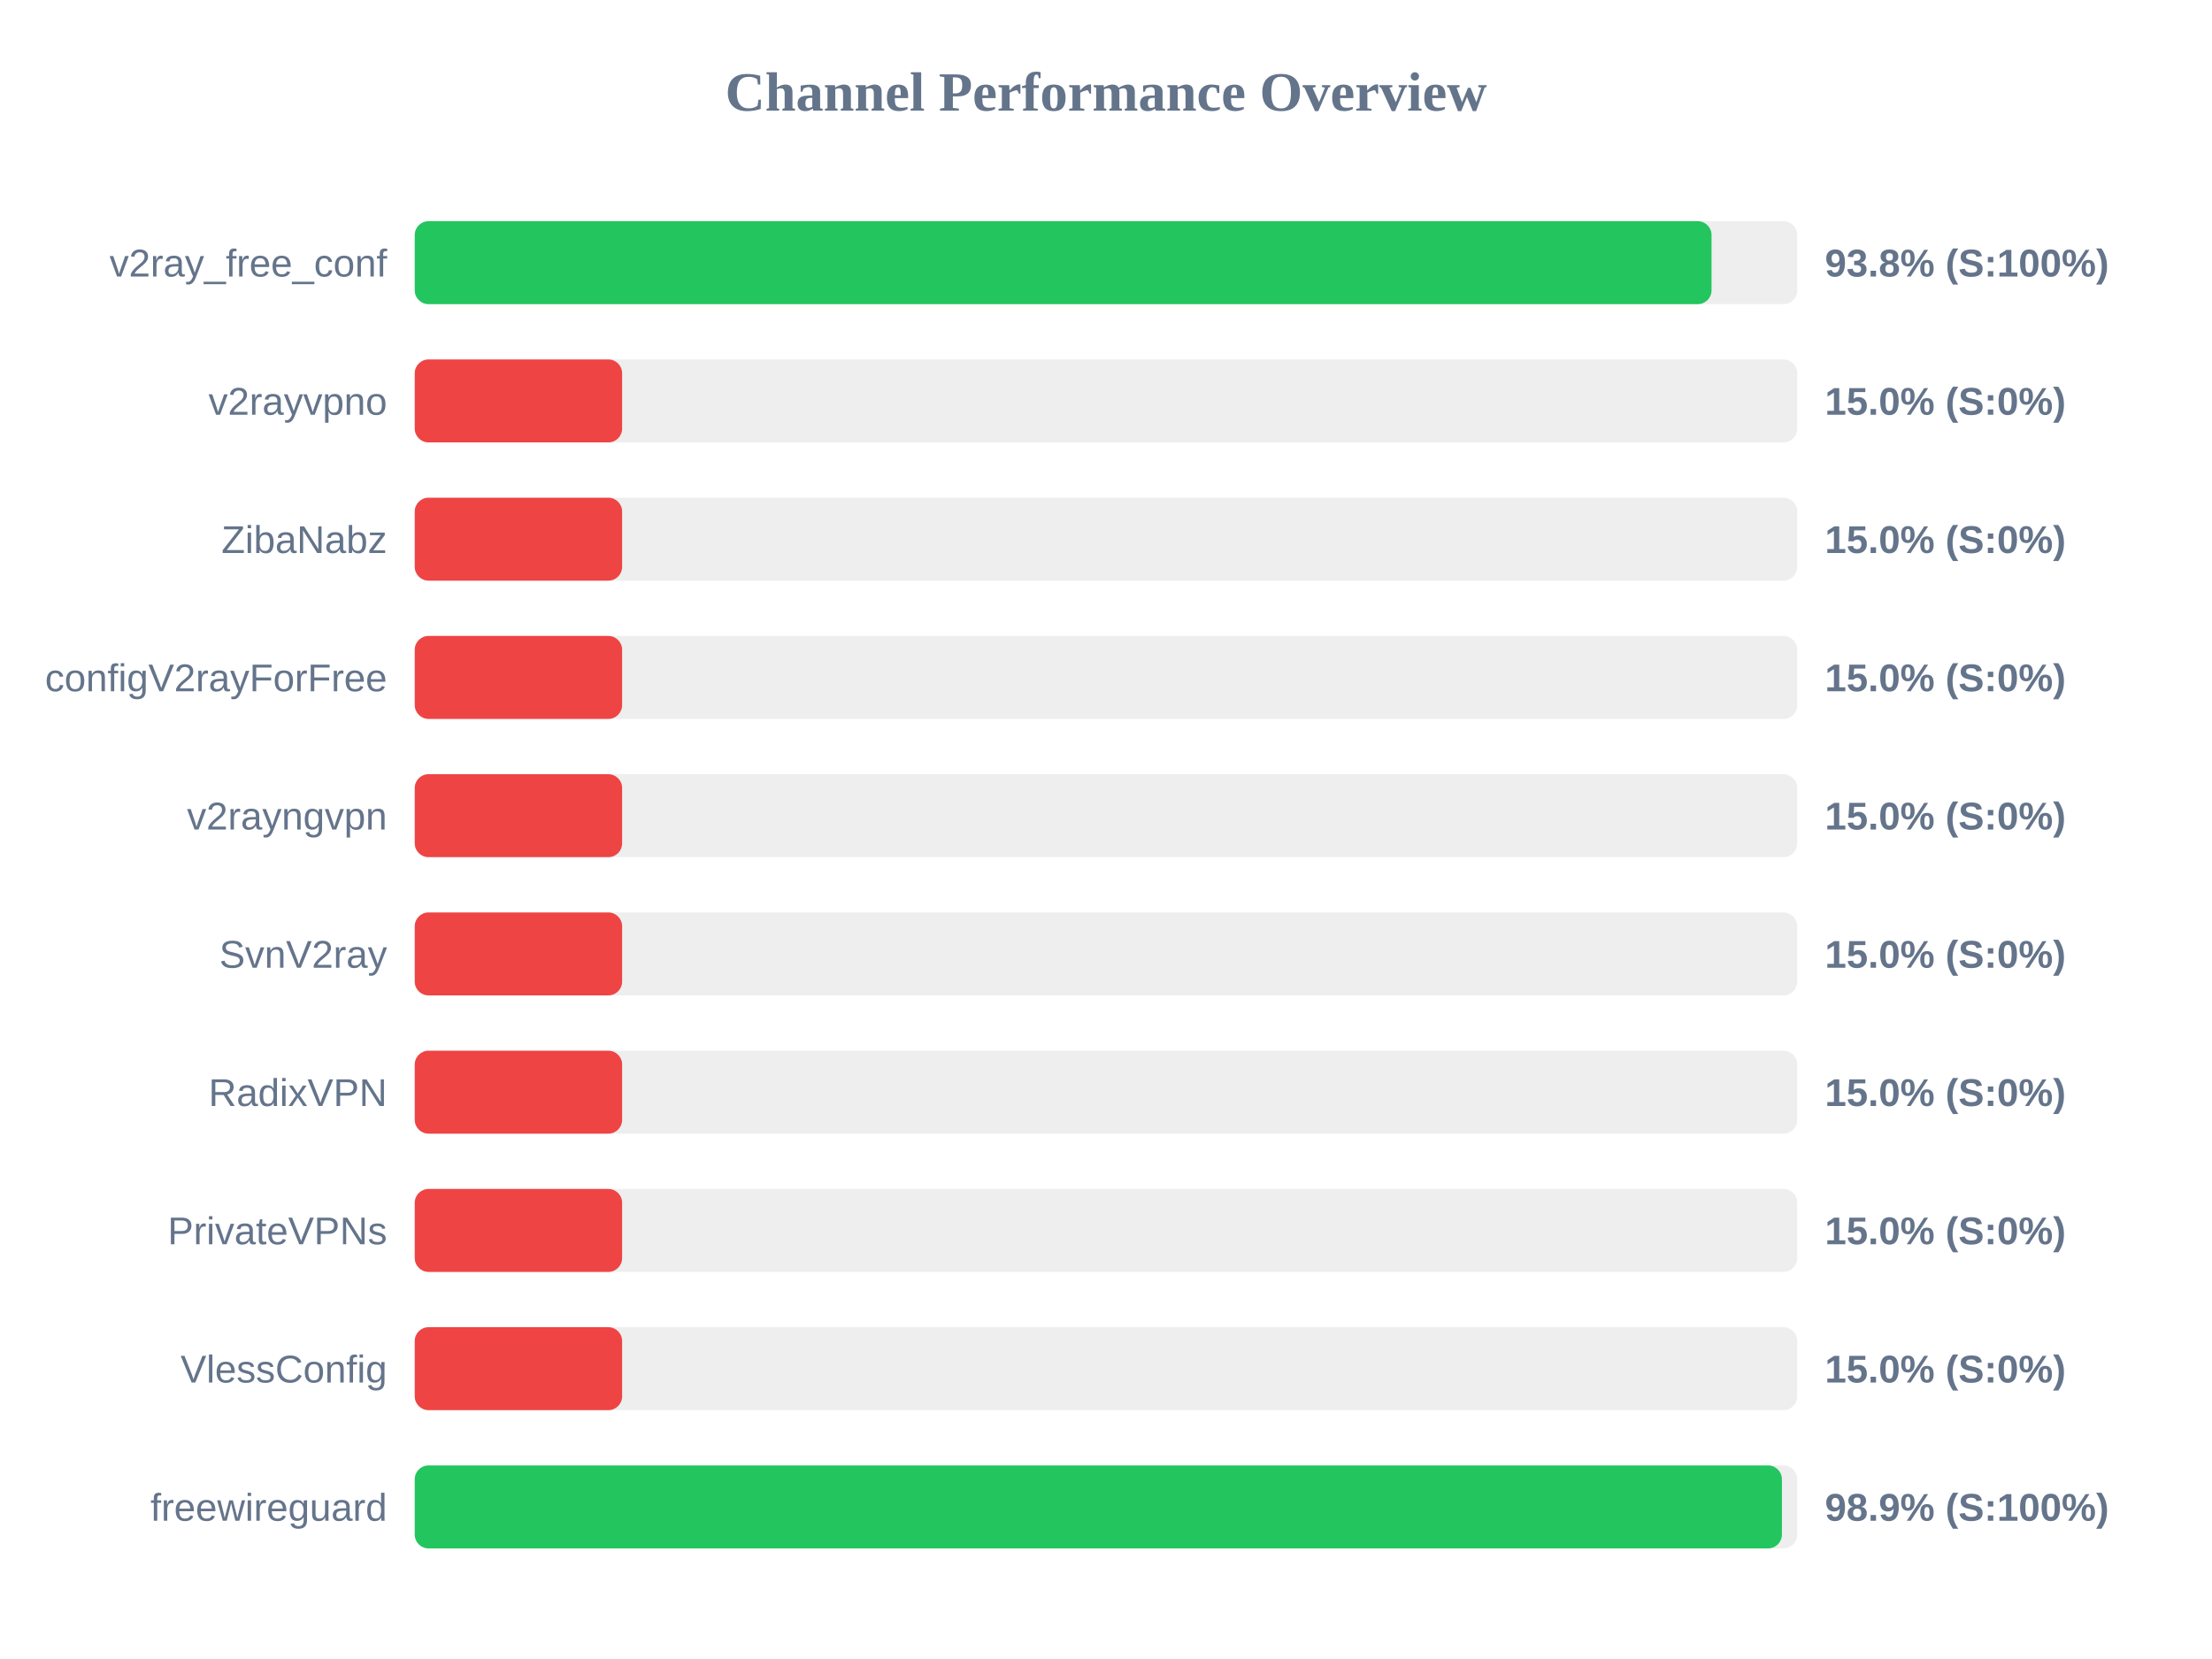
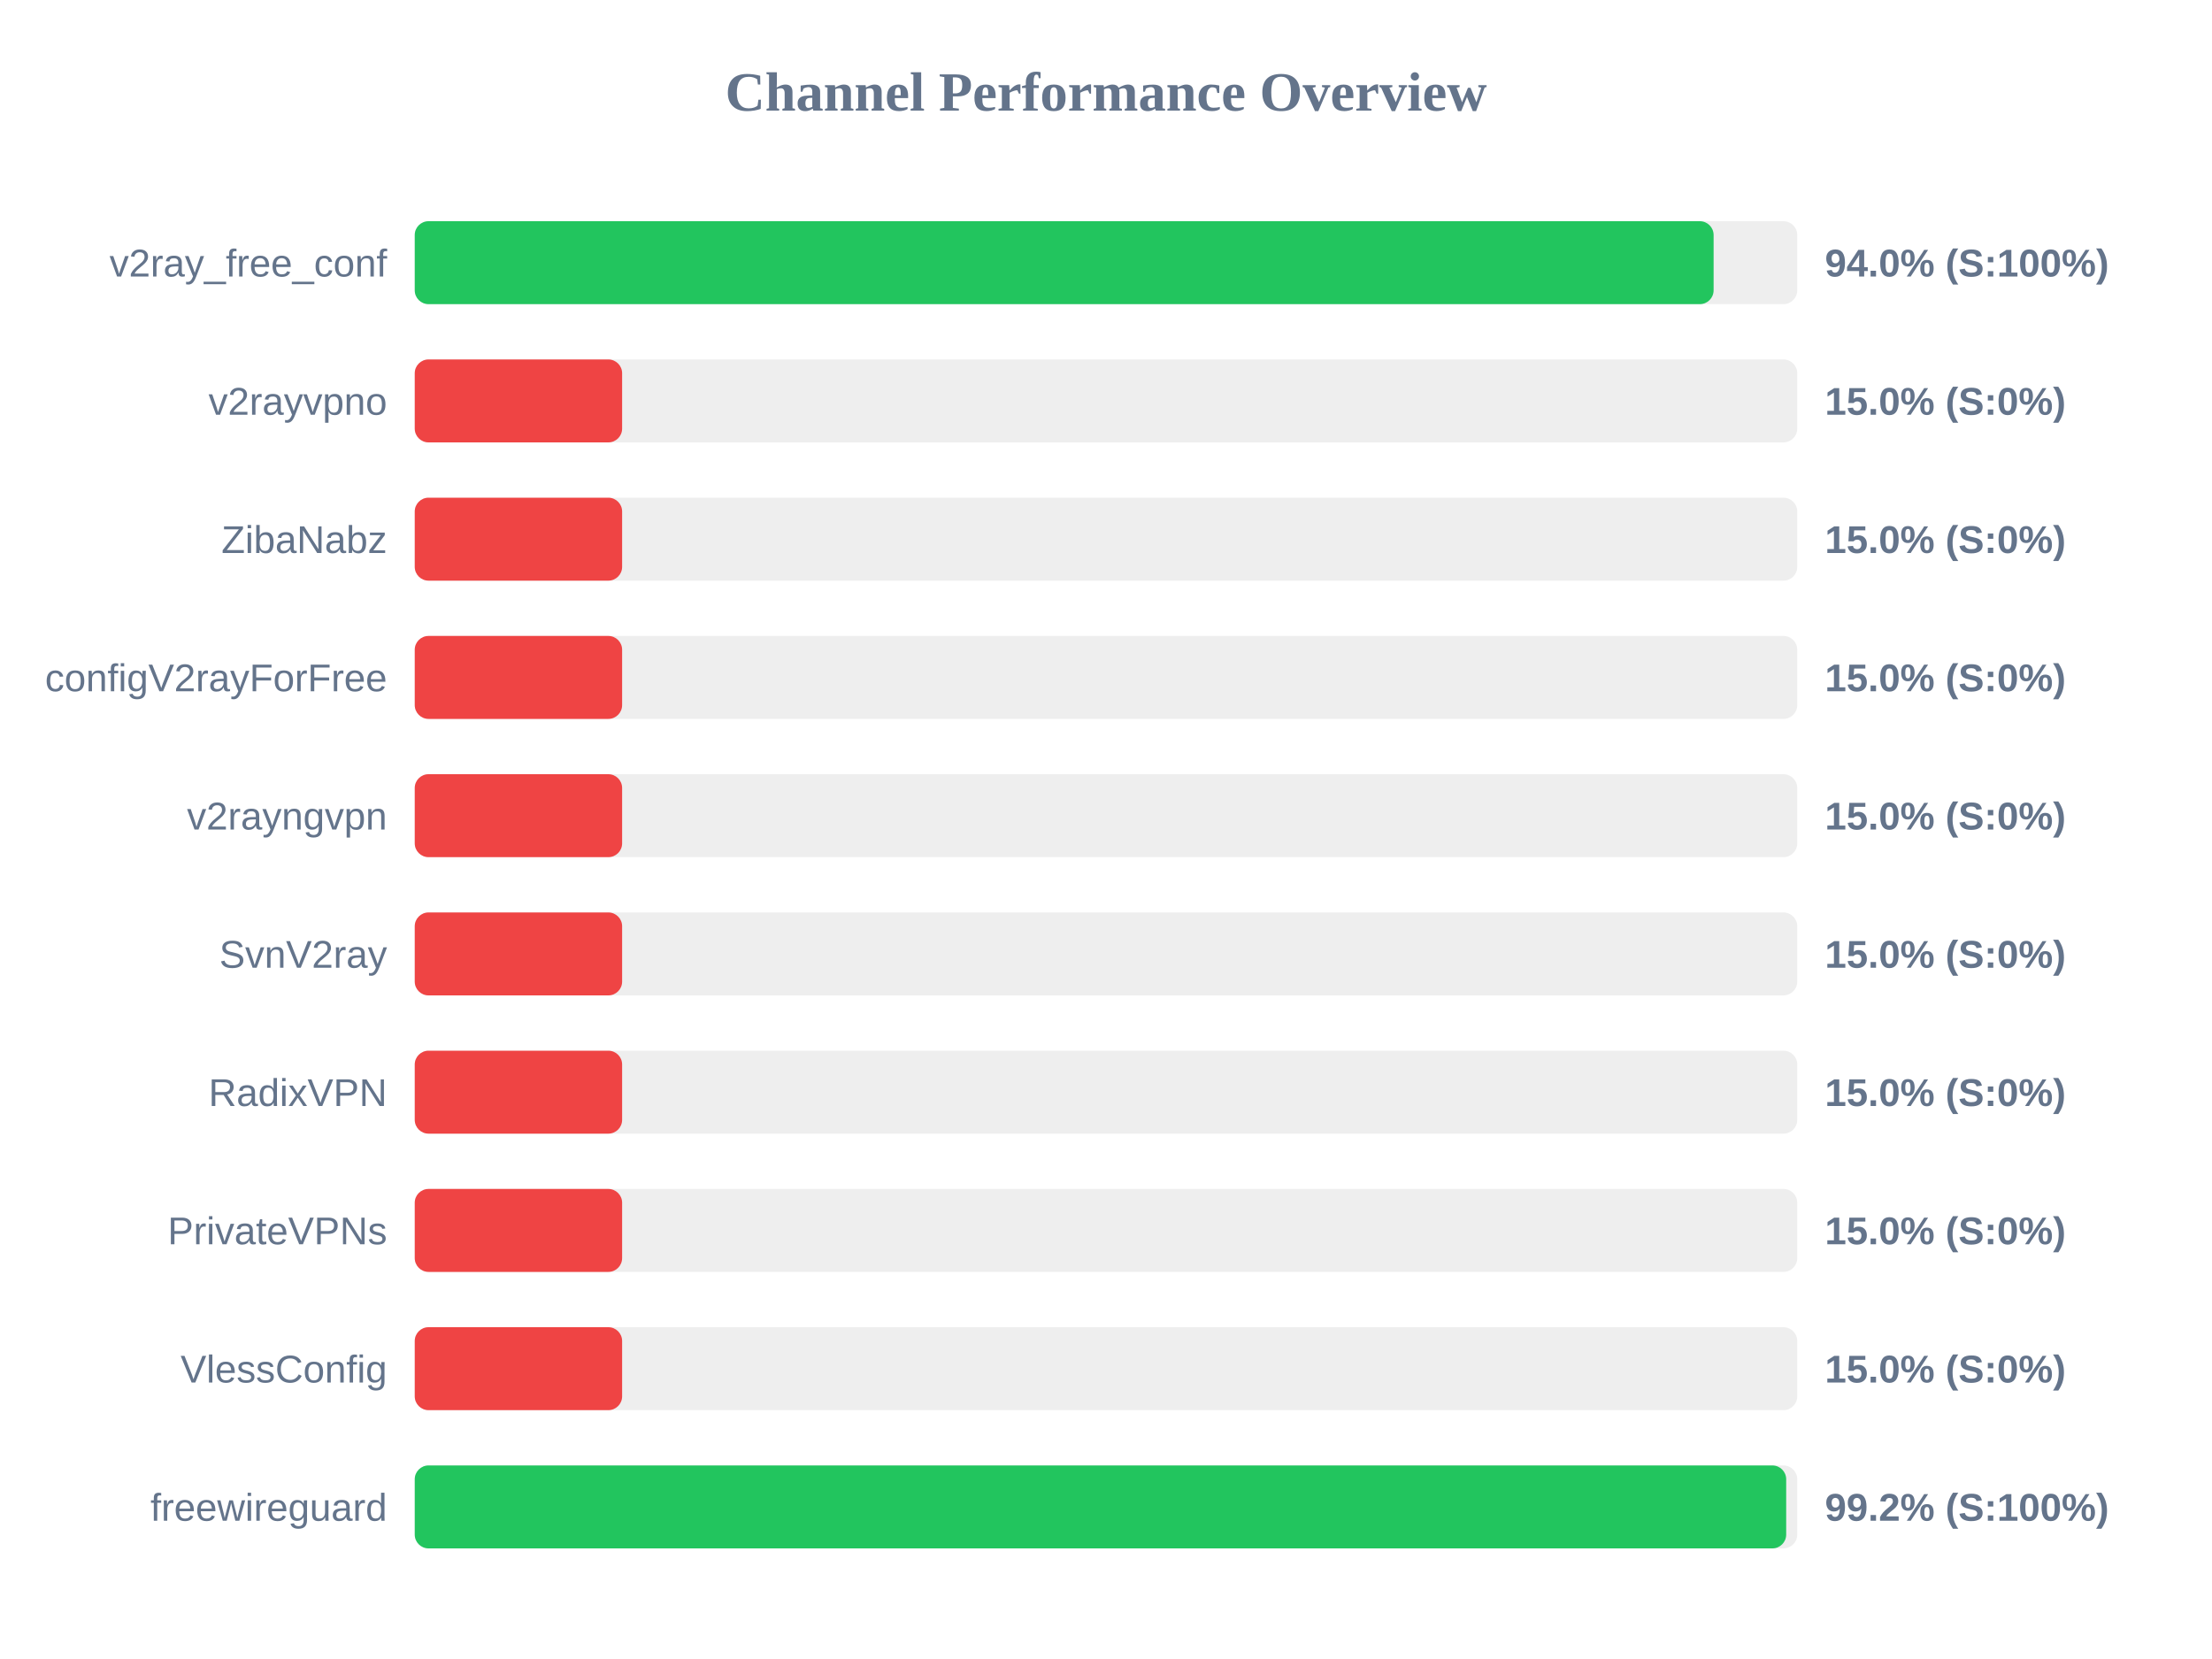
<svg xmlns="http://www.w3.org/2000/svg" width="800" height="600" version="1.1">
  <style>
        .row { font: 14px Arial; fill: #64748b; }
        .score { font: bold 14px Arial; fill: #64748b; }
    </style>
  <text x="400" y="40" text-anchor="middle" font-size="20px" font-weight="bold" fill="#64748b">Channel Performance Overview</text>
  <rect x="150" y="80" width="500" height="30" fill="#eee" rx="5" />
-   <rect x="150" y="80" width="469.0" height="30" fill="#22c55e" rx="5" />
+   <rect x="150" y="80" width="469.75" height="30" fill="#22c55e" rx="5" />
  <text x="140" y="100" text-anchor="end" class="row">v2ray_free_conf</text>
-   <text x="660" y="100" text-anchor="start" class="score">93.8% (S:100%)</text>
+   <text x="660" y="100" text-anchor="start" class="score">94.0% (S:100%)</text>
  <rect x="150" y="130" width="500" height="30" fill="#eee" rx="5" />
  <rect x="150" y="130" width="75.0" height="30" fill="#ef4444" rx="5" />
  <text x="140" y="150" text-anchor="end" class="row">v2rayvpno</text>
  <text x="660" y="150" text-anchor="start" class="score">15.0% (S:0%)</text>
  <rect x="150" y="180" width="500" height="30" fill="#eee" rx="5" />
  <rect x="150" y="180" width="75.0" height="30" fill="#ef4444" rx="5" />
  <text x="140" y="200" text-anchor="end" class="row">ZibaNabz</text>
  <text x="660" y="200" text-anchor="start" class="score">15.0% (S:0%)</text>
  <rect x="150" y="230" width="500" height="30" fill="#eee" rx="5" />
  <rect x="150" y="230" width="75.0" height="30" fill="#ef4444" rx="5" />
  <text x="140" y="250" text-anchor="end" class="row">configV2rayForFree</text>
  <text x="660" y="250" text-anchor="start" class="score">15.0% (S:0%)</text>
  <rect x="150" y="280" width="500" height="30" fill="#eee" rx="5" />
  <rect x="150" y="280" width="75.0" height="30" fill="#ef4444" rx="5" />
  <text x="140" y="300" text-anchor="end" class="row">v2rayngvpn</text>
  <text x="660" y="300" text-anchor="start" class="score">15.0% (S:0%)</text>
  <rect x="150" y="330" width="500" height="30" fill="#eee" rx="5" />
  <rect x="150" y="330" width="75.0" height="30" fill="#ef4444" rx="5" />
  <text x="140" y="350" text-anchor="end" class="row">SvnV2ray</text>
  <text x="660" y="350" text-anchor="start" class="score">15.0% (S:0%)</text>
  <rect x="150" y="380" width="500" height="30" fill="#eee" rx="5" />
  <rect x="150" y="380" width="75.0" height="30" fill="#ef4444" rx="5" />
  <text x="140" y="400" text-anchor="end" class="row">RadixVPN</text>
  <text x="660" y="400" text-anchor="start" class="score">15.0% (S:0%)</text>
  <rect x="150" y="430" width="500" height="30" fill="#eee" rx="5" />
  <rect x="150" y="430" width="75.0" height="30" fill="#ef4444" rx="5" />
  <text x="140" y="450" text-anchor="end" class="row">PrivateVPNs</text>
  <text x="660" y="450" text-anchor="start" class="score">15.0% (S:0%)</text>
  <rect x="150" y="480" width="500" height="30" fill="#eee" rx="5" />
  <rect x="150" y="480" width="75.0" height="30" fill="#ef4444" rx="5" />
  <text x="140" y="500" text-anchor="end" class="row">VlessConfig</text>
  <text x="660" y="500" text-anchor="start" class="score">15.0% (S:0%)</text>
  <rect x="150" y="530" width="500" height="30" fill="#eee" rx="5" />
-   <rect x="150" y="530" width="494.45" height="30" fill="#22c55e" rx="5" />
+   <rect x="150" y="530" width="496.0" height="30" fill="#22c55e" rx="5" />
  <text x="140" y="550" text-anchor="end" class="row">freewireguard</text>
-   <text x="660" y="550" text-anchor="start" class="score">98.9% (S:100%)</text>
+   <text x="660" y="550" text-anchor="start" class="score">99.2% (S:100%)</text>
</svg>
